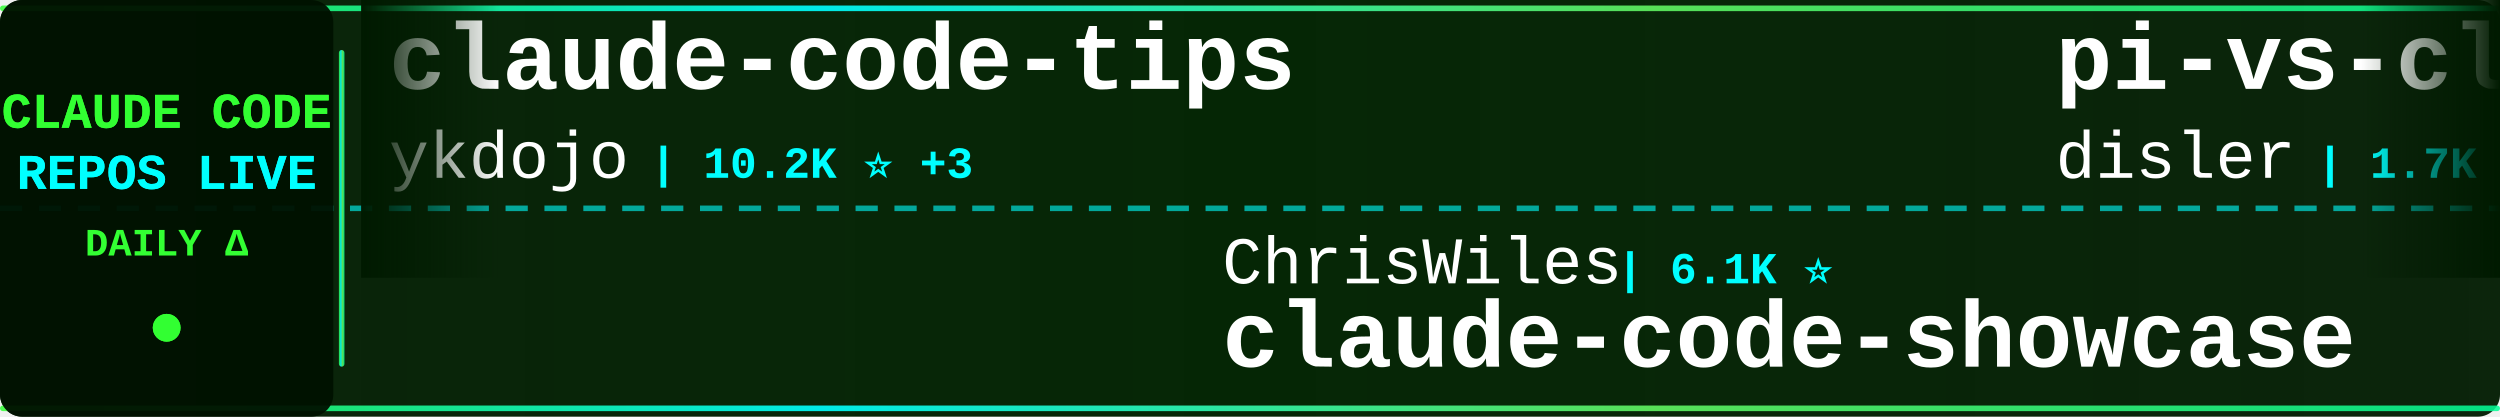
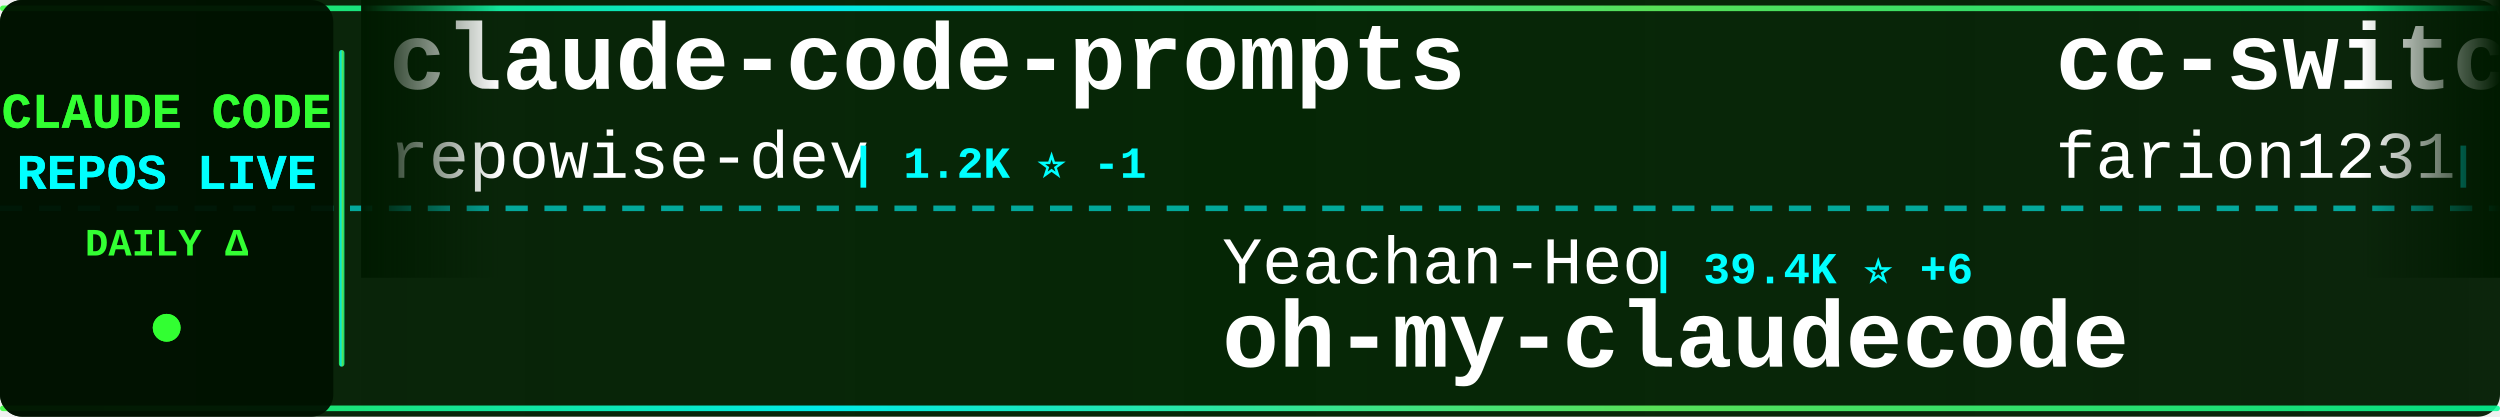
<svg xmlns="http://www.w3.org/2000/svg" width="900" height="150">
  <defs>
    <linearGradient id="tickerBg" x1="0%" y1="0%" x2="100%" y2="0%">
      <stop offset="0%" style="stop-color:#001a00;stop-opacity:0.95" />
      <stop offset="50%" style="stop-color:#002200;stop-opacity:0.98" />
      <stop offset="100%" style="stop-color:#001a00;stop-opacity:0.95" />
    </linearGradient>
    <linearGradient id="borderGrad" x1="0%" y1="0%" x2="100%" y2="0%">
      <stop offset="0%" style="stop-color:#33ff33;stop-opacity:0.85">
        <animate attributeName="stop-opacity" values="0.85;1;0.85" dur="2s" repeatCount="indefinite" />
      </stop>
      <stop offset="33%" style="stop-color:#00ffff;stop-opacity:0.9">
        <animate attributeName="stop-opacity" values="0.9;1;0.9" dur="2.2s" repeatCount="indefinite" />
      </stop>
      <stop offset="66%" style="stop-color:#66ff66;stop-opacity:0.85">
        <animate attributeName="stop-opacity" values="0.85;1;0.85" dur="1.8s" repeatCount="indefinite" />
      </stop>
      <stop offset="100%" style="stop-color:#00ff99;stop-opacity:0.85">
        <animate attributeName="stop-opacity" values="0.85;1;0.85" dur="2s" repeatCount="indefinite" />
      </stop>
    </linearGradient>
    <filter id="textGlow">
      <feGaussianBlur stdDeviation="0.1" result="coloredBlur" />
      <feMerge>
        <feMergeNode in="coloredBlur" />
        <feMergeNode in="SourceGraphic" />
      </feMerge>
    </filter>
    <filter id="metricGlow">
      <feGaussianBlur stdDeviation="0.2" result="coloredBlur" />
      <feMerge>
        <feMergeNode in="coloredBlur" />
        <feMergeNode in="SourceGraphic" />
      </feMerge>
    </filter>
    <linearGradient id="leftFade" x1="0%" y1="0%" x2="100%" y2="0%">
      <stop offset="0%" style="stop-color:#001a00;stop-opacity:1" />
      <stop offset="100%" style="stop-color:#001a00;stop-opacity:0" />
    </linearGradient>
    <linearGradient id="rightFade" x1="0%" y1="0%" x2="100%" y2="0%">
      <stop offset="0%" style="stop-color:#001a00;stop-opacity:0" />
      <stop offset="100%" style="stop-color:#001a00;stop-opacity:1" />
    </linearGradient>
  </defs>
  <rect width="900" height="150" fill="url(#tickerBg)" rx="8" />
  <rect x="0" y="2" width="900" height="2" fill="url(#borderGrad)" rx="1" />
  <rect x="0" y="146" width="900" height="2" fill="url(#borderGrad)" rx="1" />
  <line x1="0" y1="75" x2="900" y2="75" stroke="#00ffff" stroke-width="2" stroke-dasharray="8 6" opacity="0.6" />
  <rect x="0" y="0" width="120" height="150" fill="#001100" opacity="0.95" rx="8" />
  <text x="60" y="46" font-family="'Courier New', monospace" font-size="18" font-weight="bold" fill="#33ff33" text-anchor="middle" filter="url(#textGlow)">
    CLAUDE CODE
  </text>
  <text x="60" y="68" font-family="'Courier New', monospace" font-size="18" font-weight="bold" fill="#00ffff" text-anchor="middle" filter="url(#textGlow)">
    REPOS LIVE
  </text>
  <text x="60" y="92" font-family="'Courier New', monospace" font-size="14" font-weight="bold" fill="#33ff33" text-anchor="middle">
    DAILY Δ
  </text>
  <circle cx="60" cy="118" r="5" fill="#33ff33" filter="url(#metricGlow)">
    <animate attributeName="r" values="4;6;4" dur="1.5s" repeatCount="indefinite" />
    <animate attributeName="opacity" values="0.6;1;0.6" dur="1.5s" repeatCount="indefinite" />
  </circle>
  <rect x="122" y="18" width="2" height="114" fill="url(#borderGrad)" rx="1" />
  <clipPath id="tickerClip">
    <rect x="130" y="0" width="770" height="150" />
  </clipPath>
  <g clip-path="url(#tickerClip)">
    <g id="tickerItems">
      <animateTransform attributeName="transform" attributeType="XML" type="translate" from="0 0" to="-3000 0" dur="54s" repeatCount="indefinite" />
      <g transform="translate(0, 0)">
-         <text x="140" y="32" font-family="'Courier New', monospace" font-size="34" font-weight="bold" fill="#ffffff">claude-code-tips</text>
-         <text x="140" y="64" font-family="'Courier New', monospace" font-size="24" font-weight="normal" fill="#ffffff" opacity="1.0">ykdojo</text>
-         <text x="234" y="64" font-family="'Courier New', monospace" font-size="16" font-weight="bold" fill="#00ffff"> | 10.2K ⭐ +3</text>
+         <text x="140" y="32" font-family="'Courier New', monospace" font-size="34" font-weight="bold" fill="#ffffff">claude-code-prompts</text>
+         <text x="140" y="64" font-family="'Courier New', monospace" font-size="24" font-weight="normal" fill="#ffffff" opacity="1.0">repowise-dev</text>
+         <text x="306" y="64" font-family="'Courier New', monospace" font-size="16" font-weight="bold" fill="#00ffff"> | 1.2K ⭐ -1</text>
      </g>
      <g transform="translate(300, 0)">
-         <text x="140" y="102" font-family="'Courier New', monospace" font-size="24" font-weight="normal" fill="#ffffff" opacity="1.0">ChrisWiles</text>
-         <text x="282" y="102" font-family="'Courier New', monospace" font-size="16" font-weight="bold" fill="#00ffff"> | 6.1K ⭐</text>
-         <text x="140" y="132" font-family="'Courier New', monospace" font-size="34" font-weight="bold" fill="#ffffff">claude-code-showcase</text>
+         <text x="140" y="102" font-family="'Courier New', monospace" font-size="24" font-weight="normal" fill="#ffffff" opacity="1.0">Yeachan-Heo</text>
+         <text x="294" y="102" font-family="'Courier New', monospace" font-size="16" font-weight="bold" fill="#00ffff"> | 39.4K ⭐ +6</text>
+         <text x="140" y="132" font-family="'Courier New', monospace" font-size="34" font-weight="bold" fill="#ffffff">oh-my-claudecode</text>
      </g>
      <g transform="translate(600, 0)">
-         <text x="140" y="32" font-family="'Courier New', monospace" font-size="34" font-weight="bold" fill="#ffffff">pi-vs-claude-code</text>
-         <text x="140" y="64" font-family="'Courier New', monospace" font-size="24" font-weight="normal" fill="#ffffff" opacity="1.0">disler</text>
-         <text x="234" y="64" font-family="'Courier New', monospace" font-size="16" font-weight="bold" fill="#00ffff"> | 1.7K ⭐</text>
+         <text x="140" y="32" font-family="'Courier New', monospace" font-size="34" font-weight="bold" fill="#ffffff">cc-switch</text>
+         <text x="140" y="64" font-family="'Courier New', monospace" font-size="24" font-weight="normal" fill="#ffffff" opacity="1.0">farion1231</text>
+         <text x="282" y="64" font-family="'Courier New', monospace" font-size="16" font-weight="bold" fill="#00ffff"> | 138.1K ⭐ +94</text>
      </g>
      <g transform="translate(900, 0)">
-         <text x="140" y="102" font-family="'Courier New', monospace" font-size="24" font-weight="normal" fill="#ffffff" opacity="1.0">nicedreamzapp</text>
-         <text x="318" y="102" font-family="'Courier New', monospace" font-size="16" font-weight="bold" fill="#00ffff"> | 3.3K ⭐</text>
-         <text x="140" y="132" font-family="'Courier New', monospace" font-size="34" font-weight="bold" fill="#ffffff">claude-code-local</text>
+         <text x="140" y="102" font-family="'Courier New', monospace" font-size="24" font-weight="normal" fill="#ffffff" opacity="1.0">techjarves</text>
+         <text x="282" y="102" font-family="'Courier New', monospace" font-size="16" font-weight="bold" fill="#00ffff"> | 1.5K ⭐</text>
+         <text x="140" y="132" font-family="'Courier New', monospace" font-size="34" font-weight="bold" fill="#ffffff">ClaudeCode-Portable</text>
      </g>
      <g transform="translate(1200, 0)">
-         <text x="140" y="32" font-family="'Courier New', monospace" font-size="34" font-weight="bold" fill="#ffffff">ClaudeCodeAgents</text>
-         <text x="140" y="64" font-family="'Courier New', monospace" font-size="24" font-weight="normal" fill="#ffffff" opacity="1.0">darcyegb</text>
-         <text x="258" y="64" font-family="'Courier New', monospace" font-size="16" font-weight="bold" fill="#00ffff"> | 770 ⭐ +1</text>
+         <text x="140" y="32" font-family="'Courier New', monospace" font-size="34" font-weight="bold" fill="#ffffff">Open-ClaudeCode</text>
+         <text x="140" y="64" font-family="'Courier New', monospace" font-size="24" font-weight="normal" fill="#ffffff" opacity="1.0">LING71671</text>
+         <text x="270" y="64" font-family="'Courier New', monospace" font-size="16" font-weight="bold" fill="#00ffff"> | 958 ⭐</text>
      </g>
      <g transform="translate(1500, 0)">
+         <text x="140" y="102" font-family="'Courier New', monospace" font-size="24" font-weight="normal" fill="#ffffff" opacity="1.0">Piebald-AI</text>
+         <text x="282" y="102" font-family="'Courier New', monospace" font-size="16" font-weight="bold" fill="#00ffff"> | 12.8K ⭐</text>
+         <text x="140" y="132" font-family="'Courier New', monospace" font-size="34" font-weight="bold" fill="#ffffff">claude-code-system-promp...</text>
+       </g>
+       <g transform="translate(1800, 0)">
+         <text x="140" y="32" font-family="'Courier New', monospace" font-size="34" font-weight="bold" fill="#ffffff">claude-code-from-scratch</text>
+         <text x="140" y="64" font-family="'Courier New', monospace" font-size="24" font-weight="normal" fill="#ffffff" opacity="1.0">Windy3f3f3f3f</text>
+         <text x="318" y="64" font-family="'Courier New', monospace" font-size="16" font-weight="bold" fill="#00ffff"> | 2.7K ⭐</text>
+       </g>
+       <g transform="translate(2100, 0)">
+         <text x="140" y="102" font-family="'Courier New', monospace" font-size="24" font-weight="normal" fill="#ffffff" opacity="1.0">shanraisshan</text>
+         <text x="306" y="102" font-family="'Courier New', monospace" font-size="16" font-weight="bold" fill="#00ffff"> | 66.5K ⭐ +28</text>
+         <text x="140" y="132" font-family="'Courier New', monospace" font-size="34" font-weight="bold" fill="#ffffff">claude-code-best-practic...</text>
+       </g>
+       <g transform="translate(2400, 0)">
+         <text x="140" y="32" font-family="'Courier New', monospace" font-size="34" font-weight="bold" fill="#ffffff">awesome-claude-code-plug...</text>
+         <text x="140" y="64" font-family="'Courier New', monospace" font-size="24" font-weight="normal" fill="#ffffff" opacity="1.0">ccplugins</text>
+         <text x="270" y="64" font-family="'Courier New', monospace" font-size="16" font-weight="bold" fill="#00ffff"> | 954 ⭐</text>
+       </g>
+       <g transform="translate(2700, 0)">
+         <text x="140" y="102" font-family="'Courier New', monospace" font-size="24" font-weight="normal" fill="#ffffff" opacity="1.0">AICoderTudou</text>
+         <text x="306" y="102" font-family="'Courier New', monospace" font-size="16" font-weight="bold" fill="#00ffff"> | 494 ⭐</text>
+         <text x="140" y="132" font-family="'Courier New', monospace" font-size="34" font-weight="bold" fill="#ffffff">claude-code-tudou</text>
+       </g>
+       <g transform="translate(3000, 0)">
+         <text x="140" y="32" font-family="'Courier New', monospace" font-size="34" font-weight="bold" fill="#ffffff">claude-code-prompts</text>
+         <text x="140" y="64" font-family="'Courier New', monospace" font-size="24" font-weight="normal" fill="#ffffff" opacity="1.0">repowise-dev</text>
+         <text x="306" y="64" font-family="'Courier New', monospace" font-size="16" font-weight="bold" fill="#00ffff"> | 1.2K ⭐ -1</text>
+       </g>
+       <g transform="translate(3300, 0)">
        <text x="140" y="102" font-family="'Courier New', monospace" font-size="24" font-weight="normal" fill="#ffffff" opacity="1.0">Yeachan-Heo</text>
-         <text x="294" y="102" font-family="'Courier New', monospace" font-size="16" font-weight="bold" fill="#00ffff"> | 39.4K ⭐ +8</text>
+         <text x="294" y="102" font-family="'Courier New', monospace" font-size="16" font-weight="bold" fill="#00ffff"> | 39.4K ⭐ +6</text>
        <text x="140" y="132" font-family="'Courier New', monospace" font-size="34" font-weight="bold" fill="#ffffff">oh-my-claudecode</text>
      </g>
-       <g transform="translate(1800, 0)">
-         <text x="140" y="32" font-family="'Courier New', monospace" font-size="34" font-weight="bold" fill="#ffffff">claude-code-spec-workflo...</text>
-         <text x="140" y="64" font-family="'Courier New', monospace" font-size="24" font-weight="normal" fill="#ffffff" opacity="1.0">Pimzino</text>
-         <text x="246" y="64" font-family="'Courier New', monospace" font-size="16" font-weight="bold" fill="#00ffff"> | 3.9K ⭐</text>
-       </g>
-       <g transform="translate(2100, 0)">
-         <text x="140" y="102" font-family="'Courier New', monospace" font-size="24" font-weight="normal" fill="#ffffff" opacity="1.0">1rgs</text>
-         <text x="210" y="102" font-family="'Courier New', monospace" font-size="16" font-weight="bold" fill="#00ffff"> | 3.8K ⭐ +1</text>
-         <text x="140" y="132" font-family="'Courier New', monospace" font-size="34" font-weight="bold" fill="#ffffff">claude-code-proxy</text>
-       </g>
-       <g transform="translate(2400, 0)">
-         <text x="140" y="32" font-family="'Courier New', monospace" font-size="34" font-weight="bold" fill="#ffffff">claude-code-cli</text>
-         <text x="140" y="64" font-family="'Courier New', monospace" font-size="24" font-weight="normal" fill="#ffffff" opacity="1.0">huangserva</text>
-         <text x="282" y="64" font-family="'Courier New', monospace" font-size="16" font-weight="bold" fill="#00ffff"> | 630 ⭐ -1</text>
-       </g>
-       <g transform="translate(2700, 0)">
-         <text x="140" y="102" font-family="'Courier New', monospace" font-size="24" font-weight="normal" fill="#ffffff" opacity="1.0">jarmuine</text>
-         <text x="258" y="102" font-family="'Courier New', monospace" font-size="16" font-weight="bold" fill="#00ffff"> | 2.3K ⭐ +2</text>
-         <text x="140" y="132" font-family="'Courier New', monospace" font-size="34" font-weight="bold" fill="#ffffff">claude-code</text>
-       </g>
-       <g transform="translate(3000, 0)">
-         <text x="140" y="32" font-family="'Courier New', monospace" font-size="34" font-weight="bold" fill="#ffffff">claude-code-tips</text>
-         <text x="140" y="64" font-family="'Courier New', monospace" font-size="24" font-weight="normal" fill="#ffffff" opacity="1.0">ykdojo</text>
-         <text x="234" y="64" font-family="'Courier New', monospace" font-size="16" font-weight="bold" fill="#00ffff"> | 10.2K ⭐ +3</text>
-       </g>
-       <g transform="translate(3300, 0)">
-         <text x="140" y="102" font-family="'Courier New', monospace" font-size="24" font-weight="normal" fill="#ffffff" opacity="1.0">ChrisWiles</text>
-         <text x="282" y="102" font-family="'Courier New', monospace" font-size="16" font-weight="bold" fill="#00ffff"> | 6.1K ⭐</text>
-         <text x="140" y="132" font-family="'Courier New', monospace" font-size="34" font-weight="bold" fill="#ffffff">claude-code-showcase</text>
-       </g>
      <g transform="translate(3600, 0)">
-         <text x="140" y="32" font-family="'Courier New', monospace" font-size="34" font-weight="bold" fill="#ffffff">pi-vs-claude-code</text>
-         <text x="140" y="64" font-family="'Courier New', monospace" font-size="24" font-weight="normal" fill="#ffffff" opacity="1.0">disler</text>
-         <text x="234" y="64" font-family="'Courier New', monospace" font-size="16" font-weight="bold" fill="#00ffff"> | 1.7K ⭐</text>
+         <text x="140" y="32" font-family="'Courier New', monospace" font-size="34" font-weight="bold" fill="#ffffff">cc-switch</text>
+         <text x="140" y="64" font-family="'Courier New', monospace" font-size="24" font-weight="normal" fill="#ffffff" opacity="1.0">farion1231</text>
+         <text x="282" y="64" font-family="'Courier New', monospace" font-size="16" font-weight="bold" fill="#00ffff"> | 138.1K ⭐ +94</text>
      </g>
      <g transform="translate(3900, 0)">
-         <text x="140" y="102" font-family="'Courier New', monospace" font-size="24" font-weight="normal" fill="#ffffff" opacity="1.0">nicedreamzapp</text>
-         <text x="318" y="102" font-family="'Courier New', monospace" font-size="16" font-weight="bold" fill="#00ffff"> | 3.3K ⭐</text>
-         <text x="140" y="132" font-family="'Courier New', monospace" font-size="34" font-weight="bold" fill="#ffffff">claude-code-local</text>
+         <text x="140" y="102" font-family="'Courier New', monospace" font-size="24" font-weight="normal" fill="#ffffff" opacity="1.0">techjarves</text>
+         <text x="282" y="102" font-family="'Courier New', monospace" font-size="16" font-weight="bold" fill="#00ffff"> | 1.5K ⭐</text>
+         <text x="140" y="132" font-family="'Courier New', monospace" font-size="34" font-weight="bold" fill="#ffffff">ClaudeCode-Portable</text>
      </g>
    </g>
  </g>
  <rect x="130" y="0" width="50" height="100" fill="url(#leftFade)" />
  <rect x="850" y="0" width="50" height="100" fill="url(#rightFade)" />
</svg>
